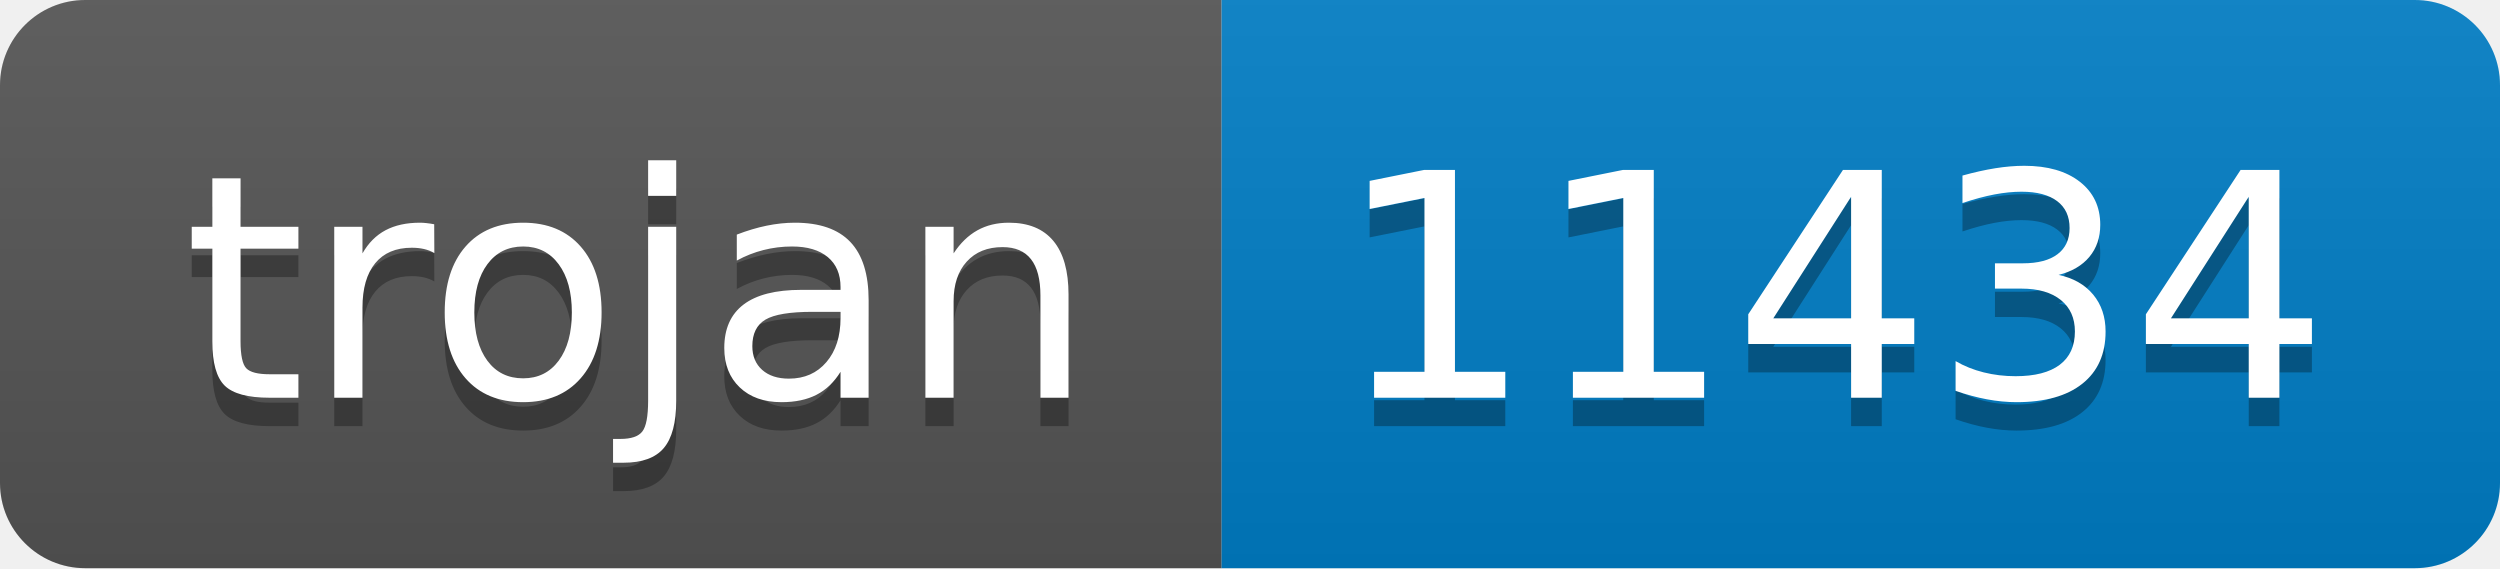
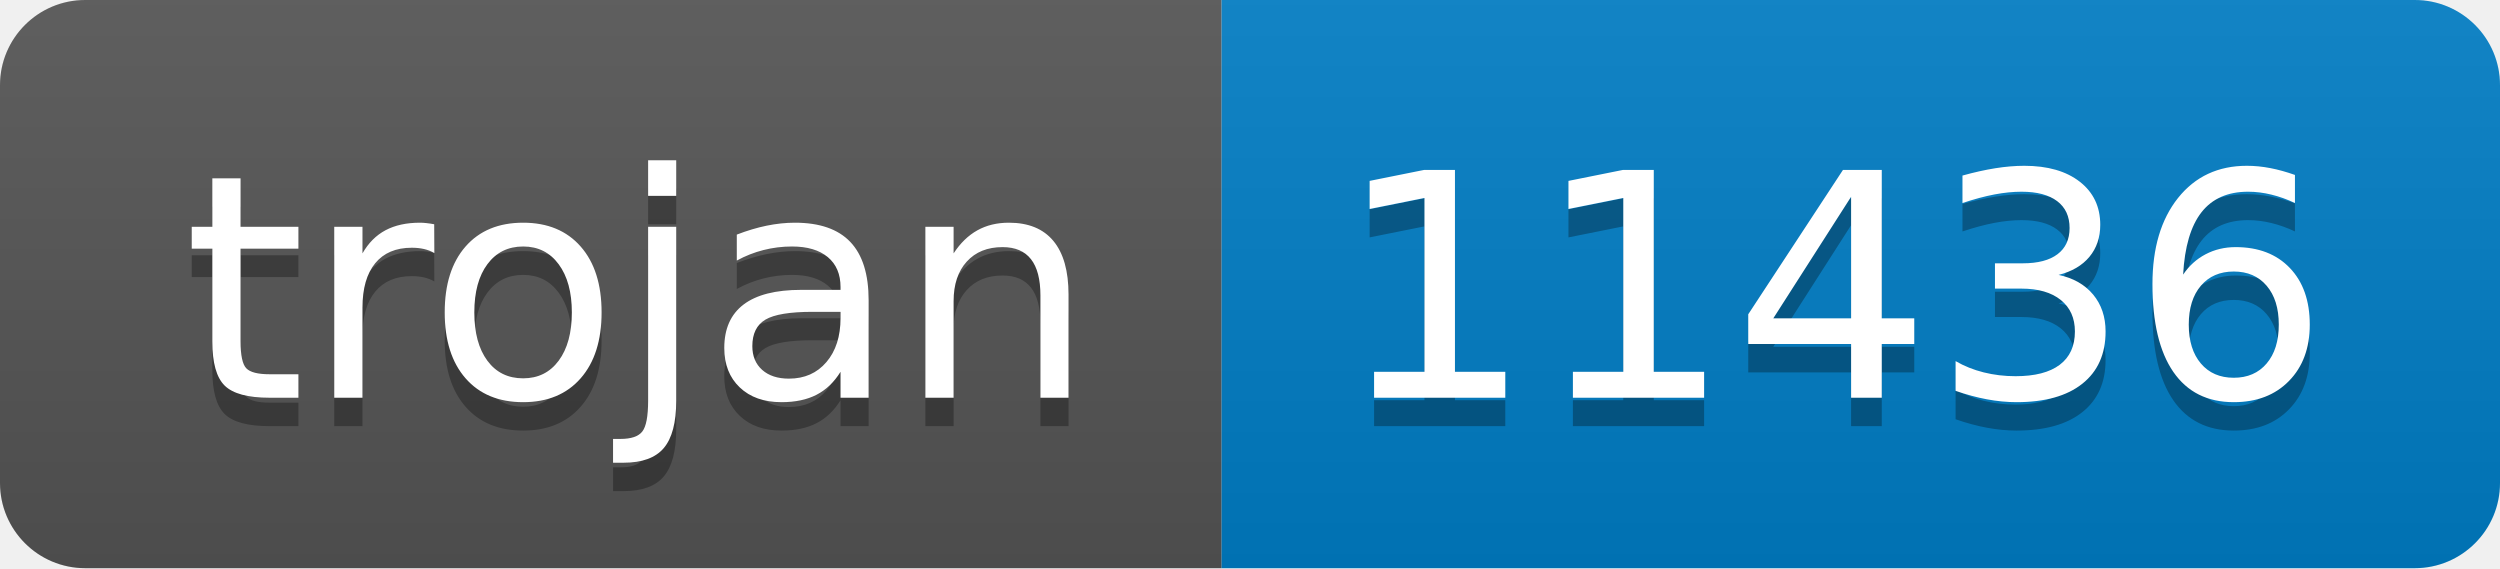
- <svg xmlns="http://www.w3.org/2000/svg" width="88" height="20" role="img" aria-label="trojan: 11434">
+ <svg xmlns="http://www.w3.org/2000/svg" width="88" height="20" role="img" aria-label="trojan: 11436">
  <linearGradient id="s" x2="0" y2="100%">
    <stop offset="0" stop-color="#bbb" stop-opacity=".1" />
    <stop offset="1" stop-opacity=".1" />
  </linearGradient>
  <clipPath id="r">
    <rect width="88" height="20" rx="3" fill="#fff" />
  </clipPath>
  <g clip-path="url(#r)">
    <rect width="43" height="20" fill="#555" />
    <rect x="43" width="45" height="20" fill="#007ec6" />
    <rect width="88" height="20" fill="url(#s)" />
  </g>
  <g fill="#fff" text-anchor="middle" font-family="Verdana,Geneva,DejaVu Sans,sans-serif" text-rendering="geometricPrecision" font-size="110">
    <text aria-hidden="true" x="225" y="150" fill="#010101" fill-opacity=".3" transform="scale(.1)" textLength="330">trojan</text>
    <text x="225" y="140" transform="scale(.1)" fill="#fff" textLength="330">trojan</text>
-     <text aria-hidden="true" x="645" y="150" fill="#010101" fill-opacity=".3" transform="scale(.1)" textLength="350">11434</text>
-     <text x="645" y="140" transform="scale(.1)" fill="#fff" textLength="350">11434</text>
+     <text aria-hidden="true" x="645" y="150" fill="#010101" fill-opacity=".3" transform="scale(.1)" textLength="350">11436</text>
+     <text x="645" y="140" transform="scale(.1)" fill="#fff" textLength="350">11436</text>
  </g>
</svg>
